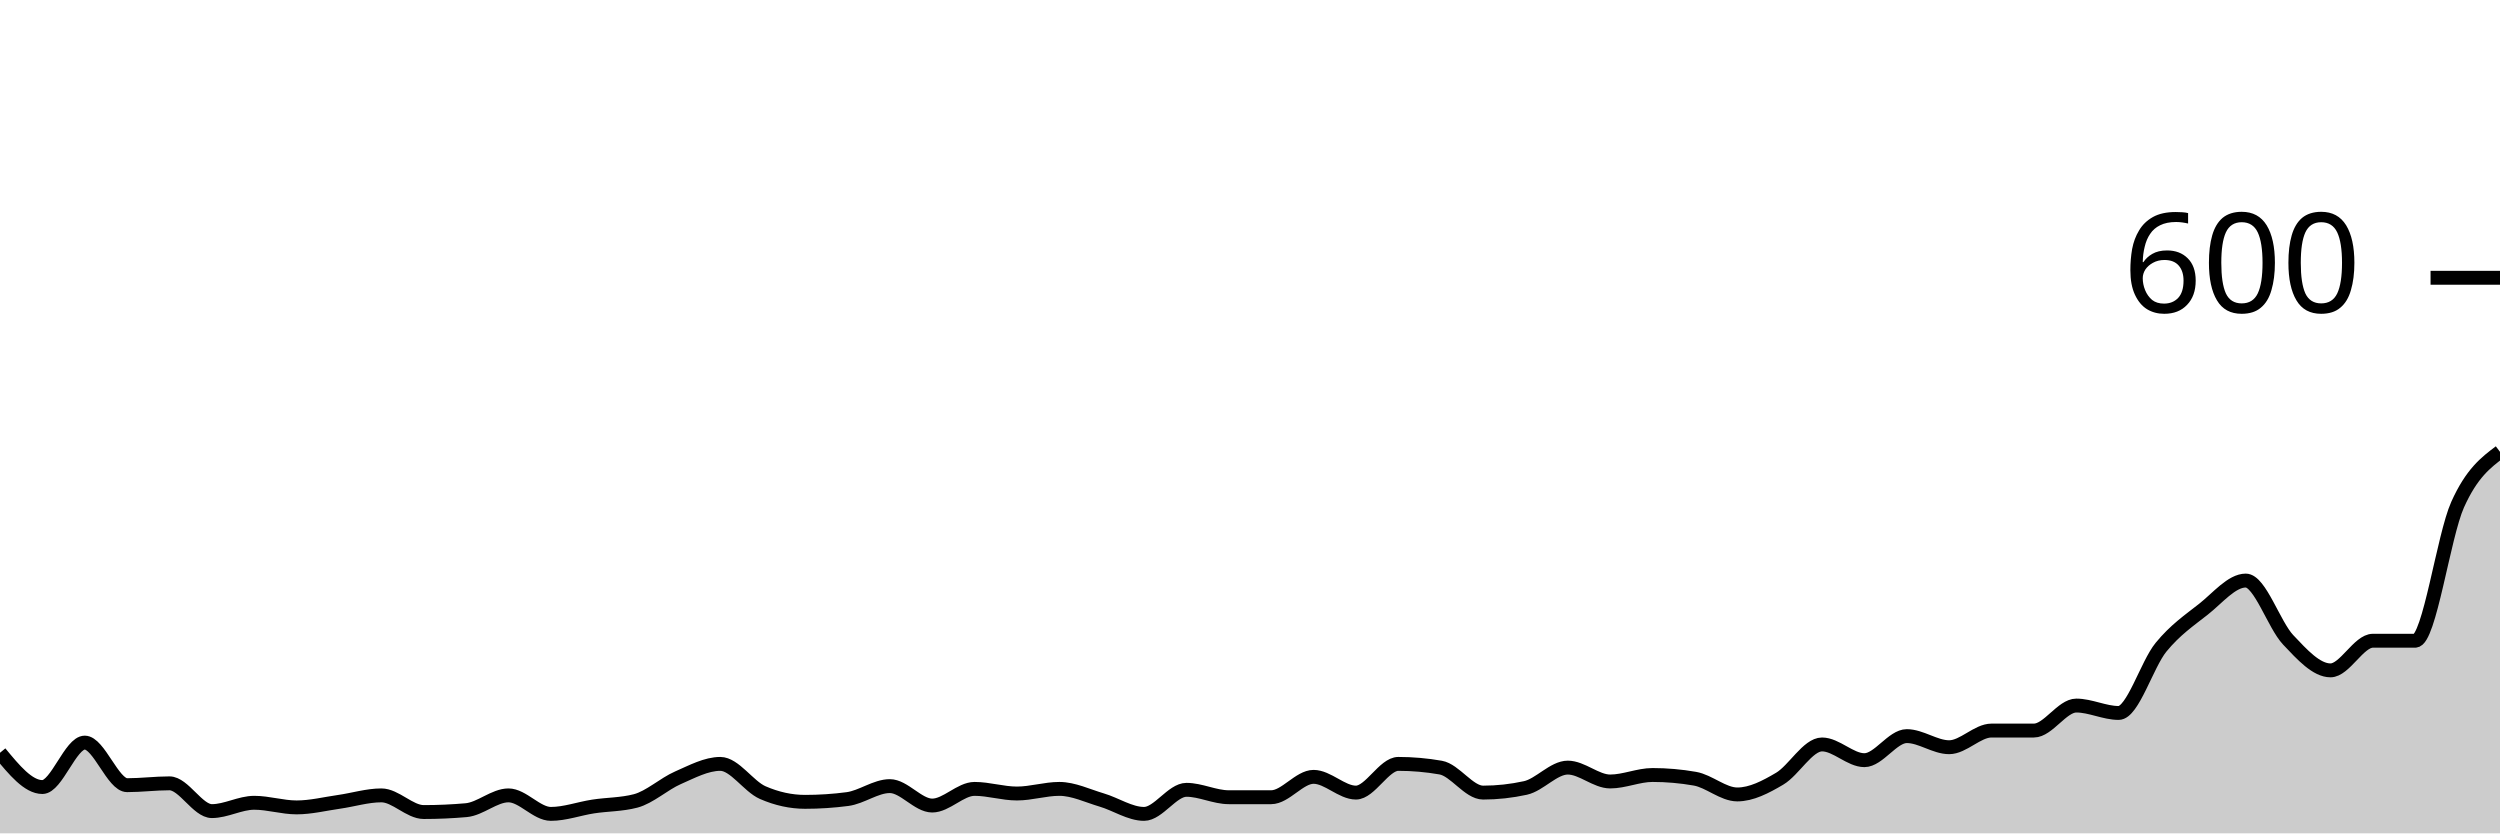
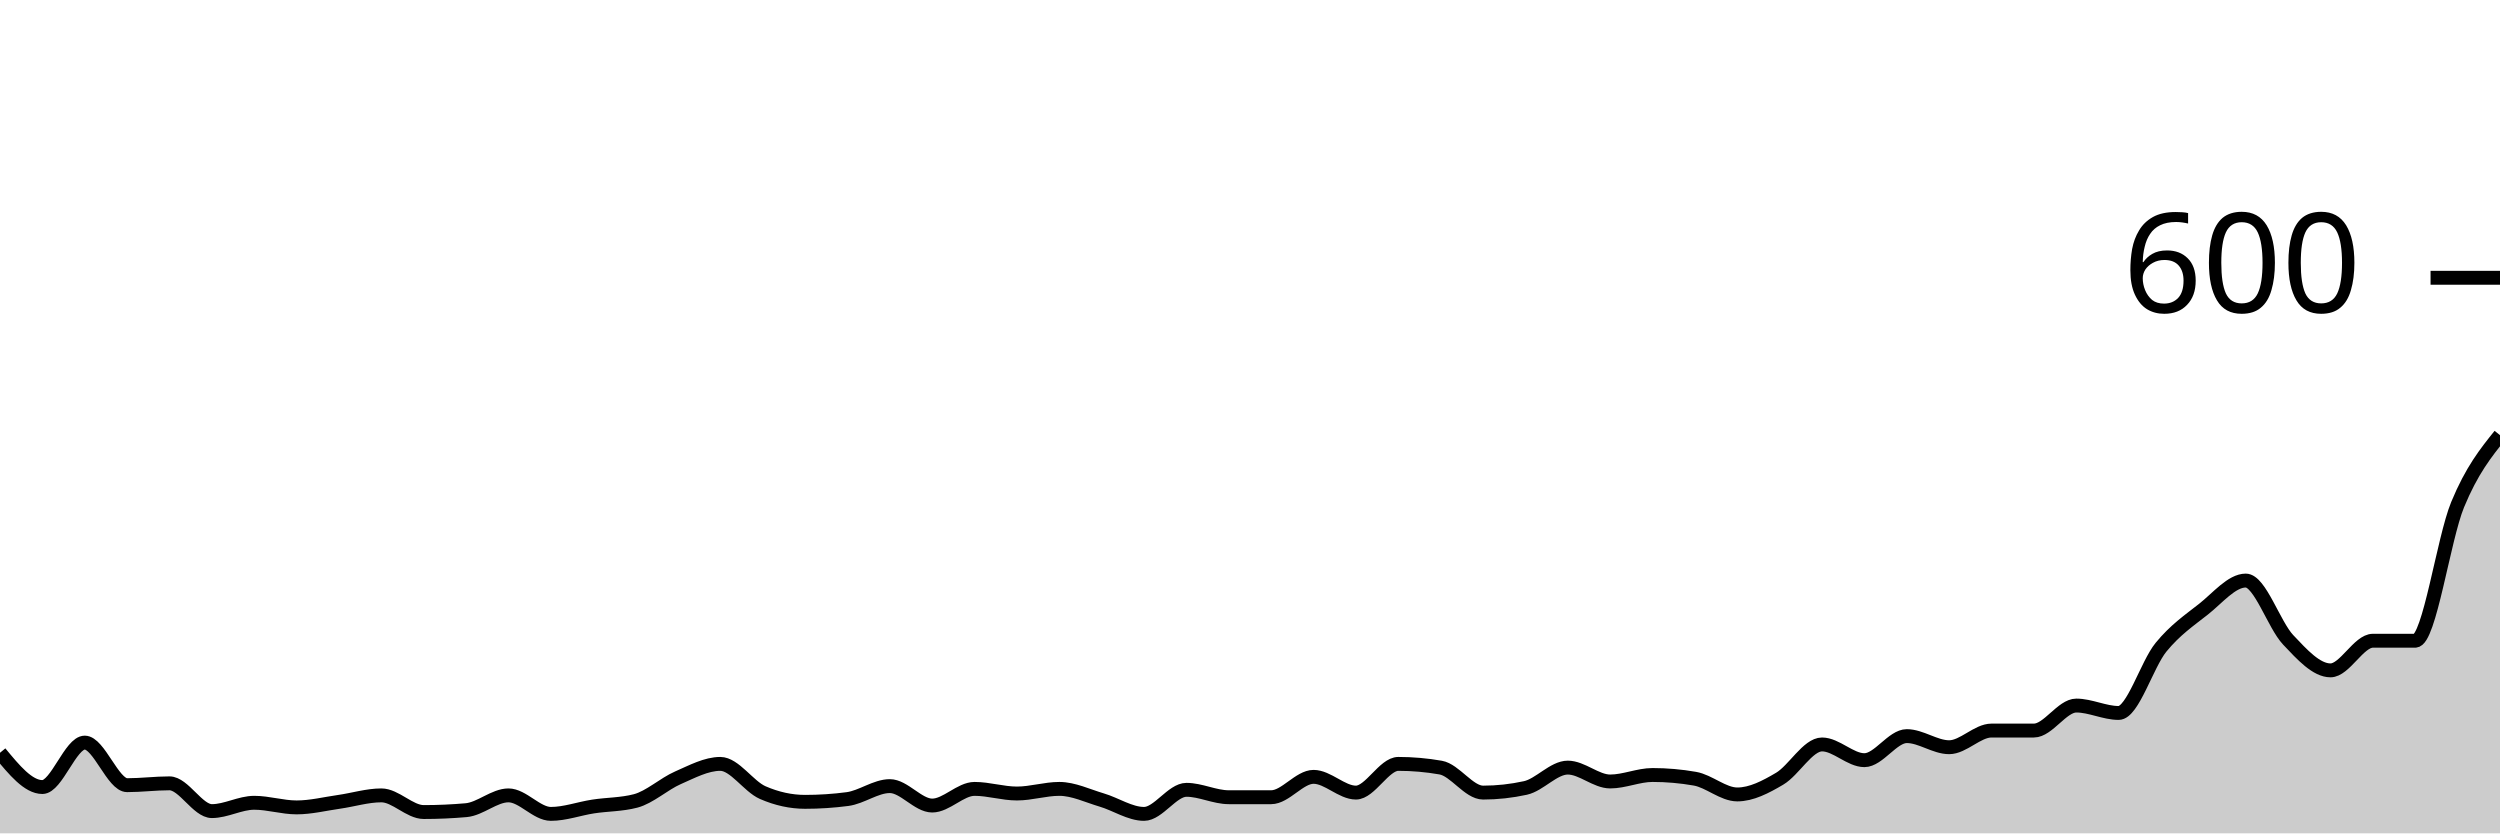
<svg xmlns="http://www.w3.org/2000/svg" viewBox="0 0 180 60">
  <g transform="translate(0,20)">
-     <path class="area" fill="rgba(0, 0, 0, 0.2)" d="M0,34.2C1.017,35.433,2.034,36.667,3.051,36.667C4.068,36.667,5.085,33.467,6.102,33.467C7.119,33.467,8.136,36.533,9.153,36.533C10.169,36.533,11.186,36.4,12.203,36.4C13.22,36.4,14.237,38.4,15.254,38.4C16.271,38.4,17.288,37.8,18.305,37.8C19.322,37.8,20.339,38.133,21.356,38.133C22.373,38.133,23.39,37.878,24.407,37.733C25.424,37.589,26.441,37.267,27.458,37.267C28.475,37.267,29.492,38.467,30.508,38.467C31.525,38.467,32.542,38.422,33.559,38.333C34.576,38.244,35.593,37.267,36.61,37.267C37.627,37.267,38.644,38.6,39.661,38.6C40.678,38.6,41.695,38.222,42.712,38.067C43.729,37.911,44.746,37.933,45.763,37.667C46.78,37.4,47.797,36.444,48.814,36C49.831,35.556,50.847,35,51.864,35C52.881,35,53.898,36.622,54.915,37.067C55.932,37.511,56.949,37.733,57.966,37.733C58.983,37.733,60,37.667,61.017,37.533C62.034,37.4,63.051,36.6,64.068,36.6C65.085,36.6,66.102,38,67.119,38C68.136,38,69.153,36.8,70.169,36.8C71.186,36.8,72.203,37.133,73.22,37.133C74.237,37.133,75.254,36.8,76.271,36.8C77.288,36.8,78.305,37.3,79.322,37.6C80.339,37.9,81.356,38.6,82.373,38.6C83.39,38.6,84.407,36.867,85.424,36.867C86.441,36.867,87.458,37.4,88.475,37.4C89.492,37.4,90.508,37.4,91.525,37.4C92.542,37.4,93.559,35.933,94.576,35.933C95.593,35.933,96.61,37.067,97.627,37.067C98.644,37.067,99.661,35,100.678,35C101.695,35,102.712,35.089,103.729,35.267C104.746,35.444,105.763,37.067,106.78,37.067C107.797,37.067,108.814,36.956,109.831,36.733C110.847,36.511,111.864,35.267,112.881,35.267C113.898,35.267,114.915,36.267,115.932,36.267C116.949,36.267,117.966,35.8,118.983,35.8C120,35.8,121.017,35.889,122.034,36.067C123.051,36.244,124.068,37.2,125.085,37.2C126.102,37.2,127.119,36.667,128.136,36.067C129.153,35.467,130.169,33.6,131.186,33.6C132.203,33.6,133.22,34.733,134.237,34.733C135.254,34.733,136.271,33,137.288,33C138.305,33,139.322,33.8,140.339,33.8C141.356,33.8,142.373,32.6,143.39,32.6C144.407,32.6,145.424,32.6,146.441,32.6C147.458,32.6,148.475,30.8,149.492,30.8C150.508,30.8,151.525,31.333,152.542,31.333C153.559,31.333,154.576,27.844,155.593,26.6C156.61,25.356,157.627,24.667,158.644,23.867C159.661,23.067,160.678,21.8,161.695,21.8C162.712,21.8,163.729,24.989,164.746,26.067C165.763,27.144,166.78,28.267,167.797,28.267C168.814,28.267,169.831,26.133,170.847,26.133C171.864,26.133,172.881,26.133,173.898,26.133C174.915,26.133,175.932,18.6,176.949,16.333C177.966,14.067,178.983,13.3,180,12.533L180,40C178.983,40,177.966,40,176.949,40C175.932,40,174.915,40,173.898,40C172.881,40,171.864,40,170.847,40C169.831,40,168.814,40,167.797,40C166.78,40,165.763,40,164.746,40C163.729,40,162.712,40,161.695,40C160.678,40,159.661,40,158.644,40C157.627,40,156.61,40,155.593,40C154.576,40,153.559,40,152.542,40C151.525,40,150.508,40,149.492,40C148.475,40,147.458,40,146.441,40C145.424,40,144.407,40,143.39,40C142.373,40,141.356,40,140.339,40C139.322,40,138.305,40,137.288,40C136.271,40,135.254,40,134.237,40C133.22,40,132.203,40,131.186,40C130.169,40,129.153,40,128.136,40C127.119,40,126.102,40,125.085,40C124.068,40,123.051,40,122.034,40C121.017,40,120,40,118.983,40C117.966,40,116.949,40,115.932,40C114.915,40,113.898,40,112.881,40C111.864,40,110.847,40,109.831,40C108.814,40,107.797,40,106.78,40C105.763,40,104.746,40,103.729,40C102.712,40,101.695,40,100.678,40C99.661,40,98.644,40,97.627,40C96.61,40,95.593,40,94.576,40C93.559,40,92.542,40,91.525,40C90.508,40,89.492,40,88.475,40C87.458,40,86.441,40,85.424,40C84.407,40,83.39,40,82.373,40C81.356,40,80.339,40,79.322,40C78.305,40,77.288,40,76.271,40C75.254,40,74.237,40,73.22,40C72.203,40,71.186,40,70.169,40C69.153,40,68.136,40,67.119,40C66.102,40,65.085,40,64.068,40C63.051,40,62.034,40,61.017,40C60,40,58.983,40,57.966,40C56.949,40,55.932,40,54.915,40C53.898,40,52.881,40,51.864,40C50.847,40,49.831,40,48.814,40C47.797,40,46.78,40,45.763,40C44.746,40,43.729,40,42.712,40C41.695,40,40.678,40,39.661,40C38.644,40,37.627,40,36.61,40C35.593,40,34.576,40,33.559,40C32.542,40,31.525,40,30.508,40C29.492,40,28.475,40,27.458,40C26.441,40,25.424,40,24.407,40C23.39,40,22.373,40,21.356,40C20.339,40,19.322,40,18.305,40C17.288,40,16.271,40,15.254,40C14.237,40,13.22,40,12.203,40C11.186,40,10.169,40,9.153,40C8.136,40,7.119,40,6.102,40C5.085,40,4.068,40,3.051,40C2.034,40,1.017,40,0,40Z" />
-     <path class="line" stroke="black" fill="none" d="M0,34.2C1.017,35.433,2.034,36.667,3.051,36.667C4.068,36.667,5.085,33.467,6.102,33.467C7.119,33.467,8.136,36.533,9.153,36.533C10.169,36.533,11.186,36.4,12.203,36.4C13.22,36.4,14.237,38.4,15.254,38.4C16.271,38.4,17.288,37.8,18.305,37.8C19.322,37.8,20.339,38.133,21.356,38.133C22.373,38.133,23.39,37.878,24.407,37.733C25.424,37.589,26.441,37.267,27.458,37.267C28.475,37.267,29.492,38.467,30.508,38.467C31.525,38.467,32.542,38.422,33.559,38.333C34.576,38.244,35.593,37.267,36.61,37.267C37.627,37.267,38.644,38.6,39.661,38.6C40.678,38.6,41.695,38.222,42.712,38.067C43.729,37.911,44.746,37.933,45.763,37.667C46.78,37.4,47.797,36.444,48.814,36C49.831,35.556,50.847,35,51.864,35C52.881,35,53.898,36.622,54.915,37.067C55.932,37.511,56.949,37.733,57.966,37.733C58.983,37.733,60,37.667,61.017,37.533C62.034,37.4,63.051,36.6,64.068,36.6C65.085,36.6,66.102,38,67.119,38C68.136,38,69.153,36.8,70.169,36.8C71.186,36.8,72.203,37.133,73.22,37.133C74.237,37.133,75.254,36.8,76.271,36.8C77.288,36.8,78.305,37.3,79.322,37.6C80.339,37.9,81.356,38.6,82.373,38.6C83.39,38.6,84.407,36.867,85.424,36.867C86.441,36.867,87.458,37.4,88.475,37.4C89.492,37.4,90.508,37.4,91.525,37.4C92.542,37.4,93.559,35.933,94.576,35.933C95.593,35.933,96.61,37.067,97.627,37.067C98.644,37.067,99.661,35,100.678,35C101.695,35,102.712,35.089,103.729,35.267C104.746,35.444,105.763,37.067,106.78,37.067C107.797,37.067,108.814,36.956,109.831,36.733C110.847,36.511,111.864,35.267,112.881,35.267C113.898,35.267,114.915,36.267,115.932,36.267C116.949,36.267,117.966,35.8,118.983,35.8C120,35.8,121.017,35.889,122.034,36.067C123.051,36.244,124.068,37.2,125.085,37.2C126.102,37.2,127.119,36.667,128.136,36.067C129.153,35.467,130.169,33.6,131.186,33.6C132.203,33.6,133.22,34.733,134.237,34.733C135.254,34.733,136.271,33,137.288,33C138.305,33,139.322,33.8,140.339,33.8C141.356,33.8,142.373,32.6,143.39,32.6C144.407,32.6,145.424,32.6,146.441,32.6C147.458,32.6,148.475,30.8,149.492,30.8C150.508,30.8,151.525,31.333,152.542,31.333C153.559,31.333,154.576,27.844,155.593,26.6C156.61,25.356,157.627,24.667,158.644,23.867C159.661,23.067,160.678,21.8,161.695,21.8C162.712,21.8,163.729,24.989,164.746,26.067C165.763,27.144,166.78,28.267,167.797,28.267C168.814,28.267,169.831,26.133,170.847,26.133C171.864,26.133,172.881,26.133,173.898,26.133C174.915,26.133,175.932,18.6,176.949,16.333C177.966,14.067,178.983,13.3,180,12.533" />
+     <path class="area" fill="rgba(0, 0, 0, 0.2)" d="M0,34.2C1.017,35.433,2.034,36.667,3.051,36.667C4.068,36.667,5.085,33.467,6.102,33.467C7.119,33.467,8.136,36.533,9.153,36.533C10.169,36.533,11.186,36.4,12.203,36.4C13.22,36.4,14.237,38.4,15.254,38.4C16.271,38.4,17.288,37.8,18.305,37.8C19.322,37.8,20.339,38.133,21.356,38.133C22.373,38.133,23.39,37.878,24.407,37.733C25.424,37.589,26.441,37.267,27.458,37.267C28.475,37.267,29.492,38.467,30.508,38.467C31.525,38.467,32.542,38.422,33.559,38.333C34.576,38.244,35.593,37.267,36.61,37.267C37.627,37.267,38.644,38.6,39.661,38.6C40.678,38.6,41.695,38.222,42.712,38.067C43.729,37.911,44.746,37.933,45.763,37.667C46.78,37.4,47.797,36.444,48.814,36C49.831,35.556,50.847,35,51.864,35C52.881,35,53.898,36.622,54.915,37.067C55.932,37.511,56.949,37.733,57.966,37.733C58.983,37.733,60,37.667,61.017,37.533C62.034,37.4,63.051,36.6,64.068,36.6C65.085,36.6,66.102,38,67.119,38C68.136,38,69.153,36.8,70.169,36.8C71.186,36.8,72.203,37.133,73.22,37.133C74.237,37.133,75.254,36.8,76.271,36.8C77.288,36.8,78.305,37.3,79.322,37.6C80.339,37.9,81.356,38.6,82.373,38.6C83.39,38.6,84.407,36.867,85.424,36.867C86.441,36.867,87.458,37.4,88.475,37.4C89.492,37.4,90.508,37.4,91.525,37.4C92.542,37.4,93.559,35.933,94.576,35.933C95.593,35.933,96.61,37.067,97.627,37.067C98.644,37.067,99.661,35,100.678,35C101.695,35,102.712,35.089,103.729,35.267C104.746,35.444,105.763,37.067,106.78,37.067C107.797,37.067,108.814,36.956,109.831,36.733C110.847,36.511,111.864,35.267,112.881,35.267C113.898,35.267,114.915,36.267,115.932,36.267C116.949,36.267,117.966,35.8,118.983,35.8C120,35.8,121.017,35.889,122.034,36.067C123.051,36.244,124.068,37.2,125.085,37.2C126.102,37.2,127.119,36.667,128.136,36.067C129.153,35.467,130.169,33.6,131.186,33.6C132.203,33.6,133.22,34.733,134.237,34.733C135.254,34.733,136.271,33,137.288,33C138.305,33,139.322,33.8,140.339,33.8C141.356,33.8,142.373,32.6,143.39,32.6C144.407,32.6,145.424,32.6,146.441,32.6C147.458,32.6,148.475,30.8,149.492,30.8C150.508,30.8,151.525,31.333,152.542,31.333C153.559,31.333,154.576,27.844,155.593,26.6C156.61,25.356,157.627,24.667,158.644,23.867C159.661,23.067,160.678,21.8,161.695,21.8C162.712,21.8,163.729,24.989,164.746,26.067C165.763,27.144,166.78,28.267,167.797,28.267C168.814,28.267,169.831,26.133,170.847,26.133C171.864,26.133,172.881,26.133,173.898,26.133C174.915,26.133,175.932,18.8,176.949,16.333C177.966,13.867,178.983,12.6,180,11.333L180,40C178.983,40,177.966,40,176.949,40C175.932,40,174.915,40,173.898,40C172.881,40,171.864,40,170.847,40C169.831,40,168.814,40,167.797,40C166.78,40,165.763,40,164.746,40C163.729,40,162.712,40,161.695,40C160.678,40,159.661,40,158.644,40C157.627,40,156.61,40,155.593,40C154.576,40,153.559,40,152.542,40C151.525,40,150.508,40,149.492,40C148.475,40,147.458,40,146.441,40C145.424,40,144.407,40,143.39,40C142.373,40,141.356,40,140.339,40C139.322,40,138.305,40,137.288,40C136.271,40,135.254,40,134.237,40C133.22,40,132.203,40,131.186,40C130.169,40,129.153,40,128.136,40C127.119,40,126.102,40,125.085,40C124.068,40,123.051,40,122.034,40C121.017,40,120,40,118.983,40C117.966,40,116.949,40,115.932,40C114.915,40,113.898,40,112.881,40C111.864,40,110.847,40,109.831,40C108.814,40,107.797,40,106.78,40C105.763,40,104.746,40,103.729,40C102.712,40,101.695,40,100.678,40C99.661,40,98.644,40,97.627,40C96.61,40,95.593,40,94.576,40C93.559,40,92.542,40,91.525,40C90.508,40,89.492,40,88.475,40C87.458,40,86.441,40,85.424,40C84.407,40,83.39,40,82.373,40C81.356,40,80.339,40,79.322,40C78.305,40,77.288,40,76.271,40C75.254,40,74.237,40,73.22,40C72.203,40,71.186,40,70.169,40C69.153,40,68.136,40,67.119,40C66.102,40,65.085,40,64.068,40C63.051,40,62.034,40,61.017,40C60,40,58.983,40,57.966,40C56.949,40,55.932,40,54.915,40C53.898,40,52.881,40,51.864,40C50.847,40,49.831,40,48.814,40C47.797,40,46.78,40,45.763,40C44.746,40,43.729,40,42.712,40C41.695,40,40.678,40,39.661,40C38.644,40,37.627,40,36.61,40C35.593,40,34.576,40,33.559,40C32.542,40,31.525,40,30.508,40C29.492,40,28.475,40,27.458,40C26.441,40,25.424,40,24.407,40C23.39,40,22.373,40,21.356,40C20.339,40,19.322,40,18.305,40C17.288,40,16.271,40,15.254,40C14.237,40,13.22,40,12.203,40C11.186,40,10.169,40,9.153,40C8.136,40,7.119,40,6.102,40C5.085,40,4.068,40,3.051,40C2.034,40,1.017,40,0,40Z" />
+     <path class="line" stroke="black" fill="none" d="M0,34.2C1.017,35.433,2.034,36.667,3.051,36.667C4.068,36.667,5.085,33.467,6.102,33.467C7.119,33.467,8.136,36.533,9.153,36.533C10.169,36.533,11.186,36.4,12.203,36.4C13.22,36.4,14.237,38.4,15.254,38.4C16.271,38.4,17.288,37.8,18.305,37.8C19.322,37.8,20.339,38.133,21.356,38.133C22.373,38.133,23.39,37.878,24.407,37.733C25.424,37.589,26.441,37.267,27.458,37.267C28.475,37.267,29.492,38.467,30.508,38.467C31.525,38.467,32.542,38.422,33.559,38.333C34.576,38.244,35.593,37.267,36.61,37.267C37.627,37.267,38.644,38.6,39.661,38.6C40.678,38.6,41.695,38.222,42.712,38.067C43.729,37.911,44.746,37.933,45.763,37.667C46.78,37.4,47.797,36.444,48.814,36C49.831,35.556,50.847,35,51.864,35C52.881,35,53.898,36.622,54.915,37.067C55.932,37.511,56.949,37.733,57.966,37.733C58.983,37.733,60,37.667,61.017,37.533C62.034,37.4,63.051,36.6,64.068,36.6C65.085,36.6,66.102,38,67.119,38C68.136,38,69.153,36.8,70.169,36.8C71.186,36.8,72.203,37.133,73.22,37.133C74.237,37.133,75.254,36.8,76.271,36.8C77.288,36.8,78.305,37.3,79.322,37.6C80.339,37.9,81.356,38.6,82.373,38.6C83.39,38.6,84.407,36.867,85.424,36.867C86.441,36.867,87.458,37.4,88.475,37.4C89.492,37.4,90.508,37.4,91.525,37.4C92.542,37.4,93.559,35.933,94.576,35.933C95.593,35.933,96.61,37.067,97.627,37.067C98.644,37.067,99.661,35,100.678,35C101.695,35,102.712,35.089,103.729,35.267C104.746,35.444,105.763,37.067,106.78,37.067C107.797,37.067,108.814,36.956,109.831,36.733C110.847,36.511,111.864,35.267,112.881,35.267C113.898,35.267,114.915,36.267,115.932,36.267C116.949,36.267,117.966,35.8,118.983,35.8C120,35.8,121.017,35.889,122.034,36.067C123.051,36.244,124.068,37.2,125.085,37.2C126.102,37.2,127.119,36.667,128.136,36.067C129.153,35.467,130.169,33.6,131.186,33.6C132.203,33.6,133.22,34.733,134.237,34.733C135.254,34.733,136.271,33,137.288,33C138.305,33,139.322,33.8,140.339,33.8C141.356,33.8,142.373,32.6,143.39,32.6C144.407,32.6,145.424,32.6,146.441,32.6C147.458,32.6,148.475,30.8,149.492,30.8C150.508,30.8,151.525,31.333,152.542,31.333C153.559,31.333,154.576,27.844,155.593,26.6C156.61,25.356,157.627,24.667,158.644,23.867C159.661,23.067,160.678,21.8,161.695,21.8C162.712,21.8,163.729,24.989,164.746,26.067C165.763,27.144,166.78,28.267,167.797,28.267C168.814,28.267,169.831,26.133,170.847,26.133C171.864,26.133,172.881,26.133,173.898,26.133C174.915,26.133,175.932,18.8,176.949,16.333C177.966,13.867,178.983,12.6,180,11.333" />
    <path class="axis-ceiling" stroke-width="1" stroke="black" fill="none" d="M175,0L180,0" />
    <text class="axis-ceiling-label" font-family="sans-serif" text-anchor="end" font-size="10px" x="170" y="2.5">600</text>
  </g>
</svg>
